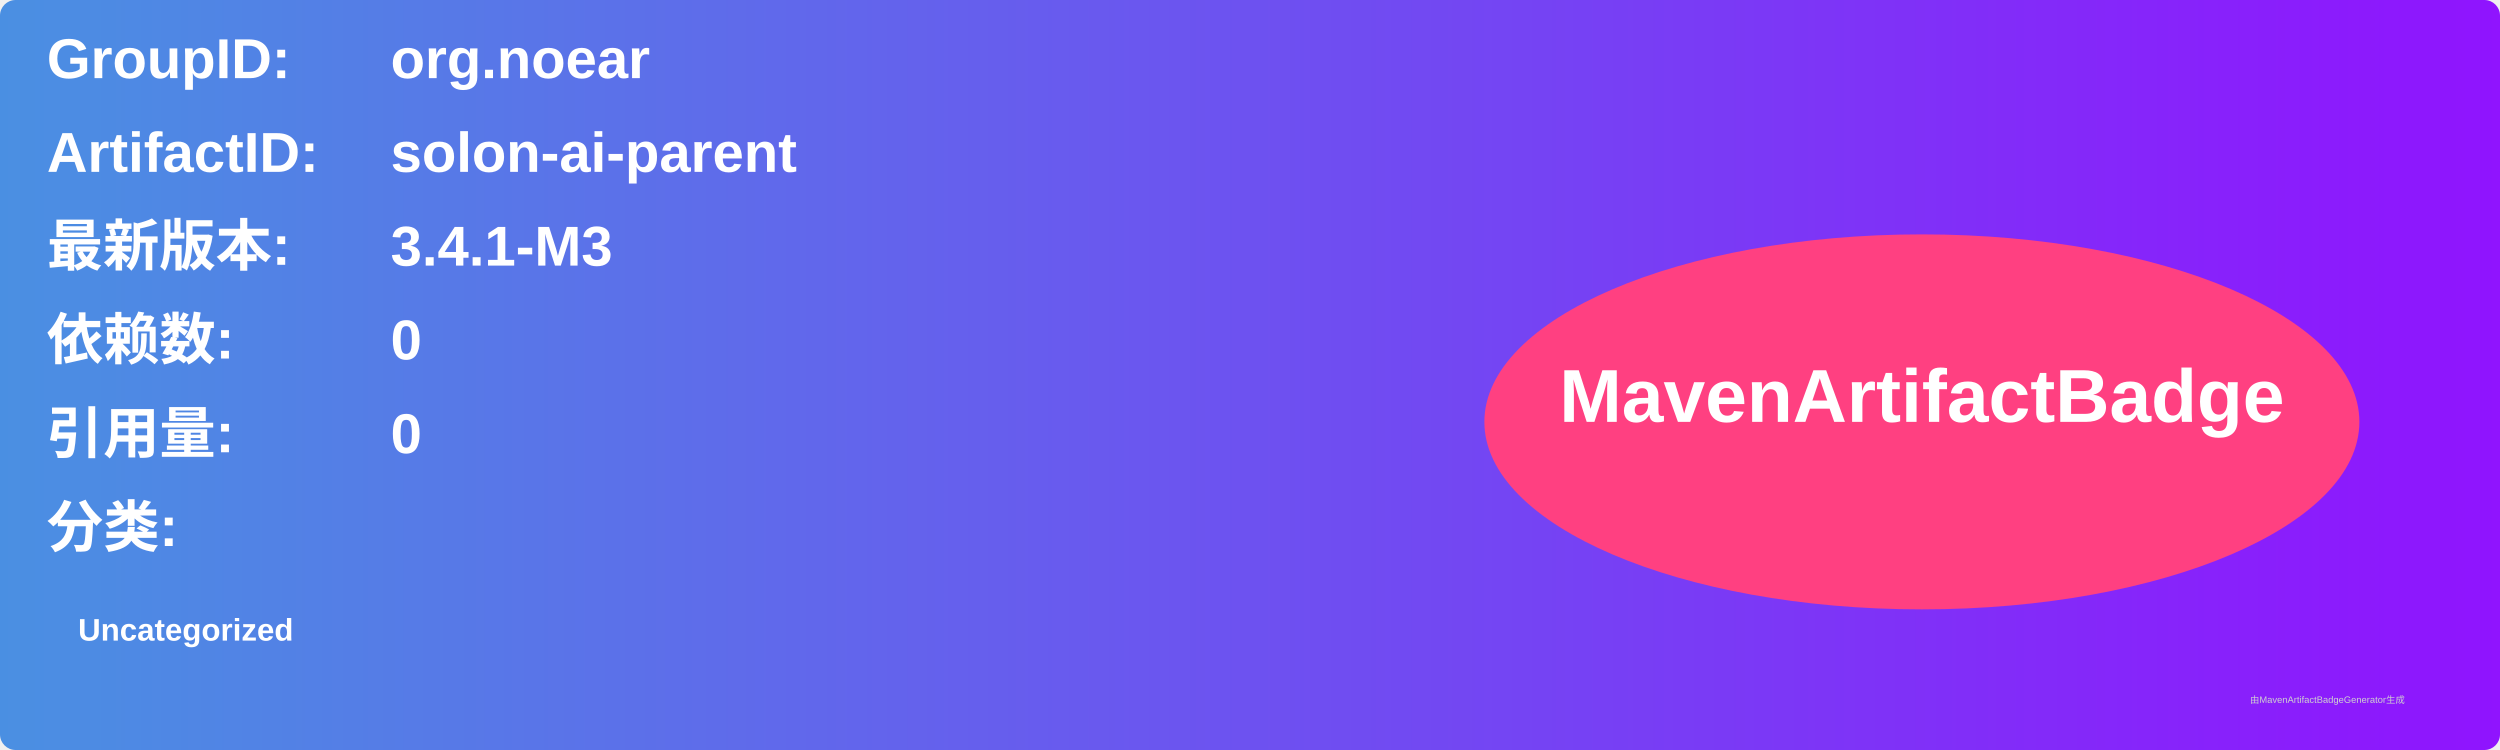
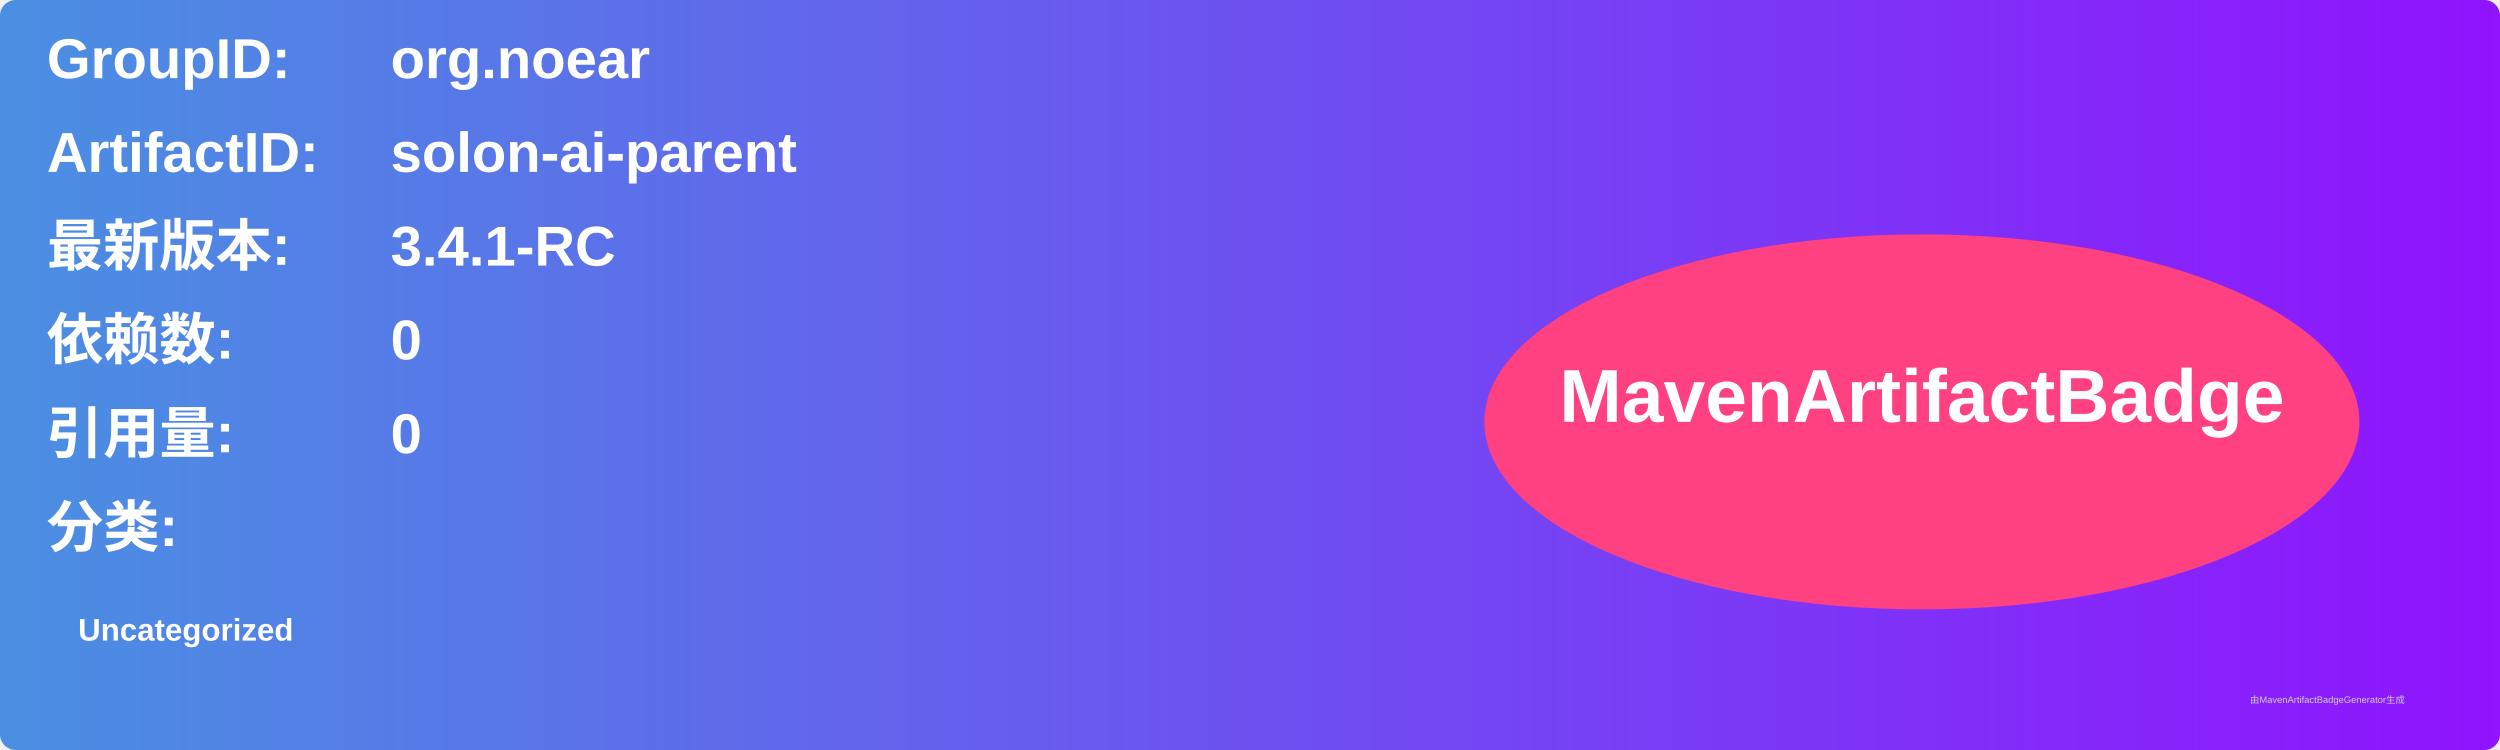
<svg xmlns="http://www.w3.org/2000/svg" width="800" height="240" viewBox="0 0 800 240">
  <linearGradient id="grad" x1="0%" y1="0%" x2="100%" y2="0%">
    <stop offset="0%" stop-color="#4a90e2" />
    <stop offset="100%" stop-color="#9013fe" />
  </linearGradient>
  <rect width="100%" height="100%" rx="5" ry="5" fill="url(#grad)" />
  <g transform="translate(15, 15)">
    <text x="0" y="10" font-family="Arial" font-size="18" fill="white" font-weight="bold" width="260">GroupID:</text>
    <text x="110" y="10" font-family="Arial" font-size="18" fill="white" font-weight="bold" width="460">org.noear</text>
    <text x="0" y="40" font-family="Arial" font-size="18" fill="white" font-weight="bold" width="260">ArtifactID:</text>
    <text x="110" y="40" font-family="Arial" font-size="18" fill="white" font-weight="bold" width="460">solon-ai-parent</text>
    <text x="0" y="70" font-family="Arial" font-size="18" fill="white" font-weight="bold">最新版本:</text>
    <text x="110" y="70" font-family="Arial" font-size="18" fill="white" font-weight="bold">
-       <tspan font-weight="bold">3.4.1-M3</tspan>
+       <tspan font-weight="bold">3.4.1-RC</tspan>
    </text>
    <text x="0" y="100" font-family="Arial" font-size="18" fill="white" font-weight="bold">依赖数: </text>
    <text x="110" y="100" font-family="Arial" font-size="18" fill="white">
      <tspan font-weight="bold">0</tspan>
    </text>
    <text x="0" y="130" font-family="Arial" font-size="18" fill="white" font-weight="bold">引用量: </text>
    <text x="110" y="130" font-family="Arial" font-size="18" fill="white">
      <tspan font-weight="bold">0</tspan>
    </text>
    <text x="0" y="160" font-family="Arial" font-size="18" fill="white" font-weight="bold">分类:</text>
    <text x="10" y="190" font-family="Arial" font-size="10" fill="white">
      <tspan font-weight="bold">Uncategorized</tspan>
    </text>
    <ellipse cx="600" cy="120" rx="140" ry="60" fill="#ff4081" />
    <text x="600" y="120" text-anchor="middle" font-family="Arial" font-size="24" fill="white" font-weight="bold">MavenArtifactBadge</text>
  </g>
  <text x="720" y="225" font-family="Arial" font-size="3" fill="#d0d0d0">由MavenArtifactBadgeGenerator生成</text>
</svg>
